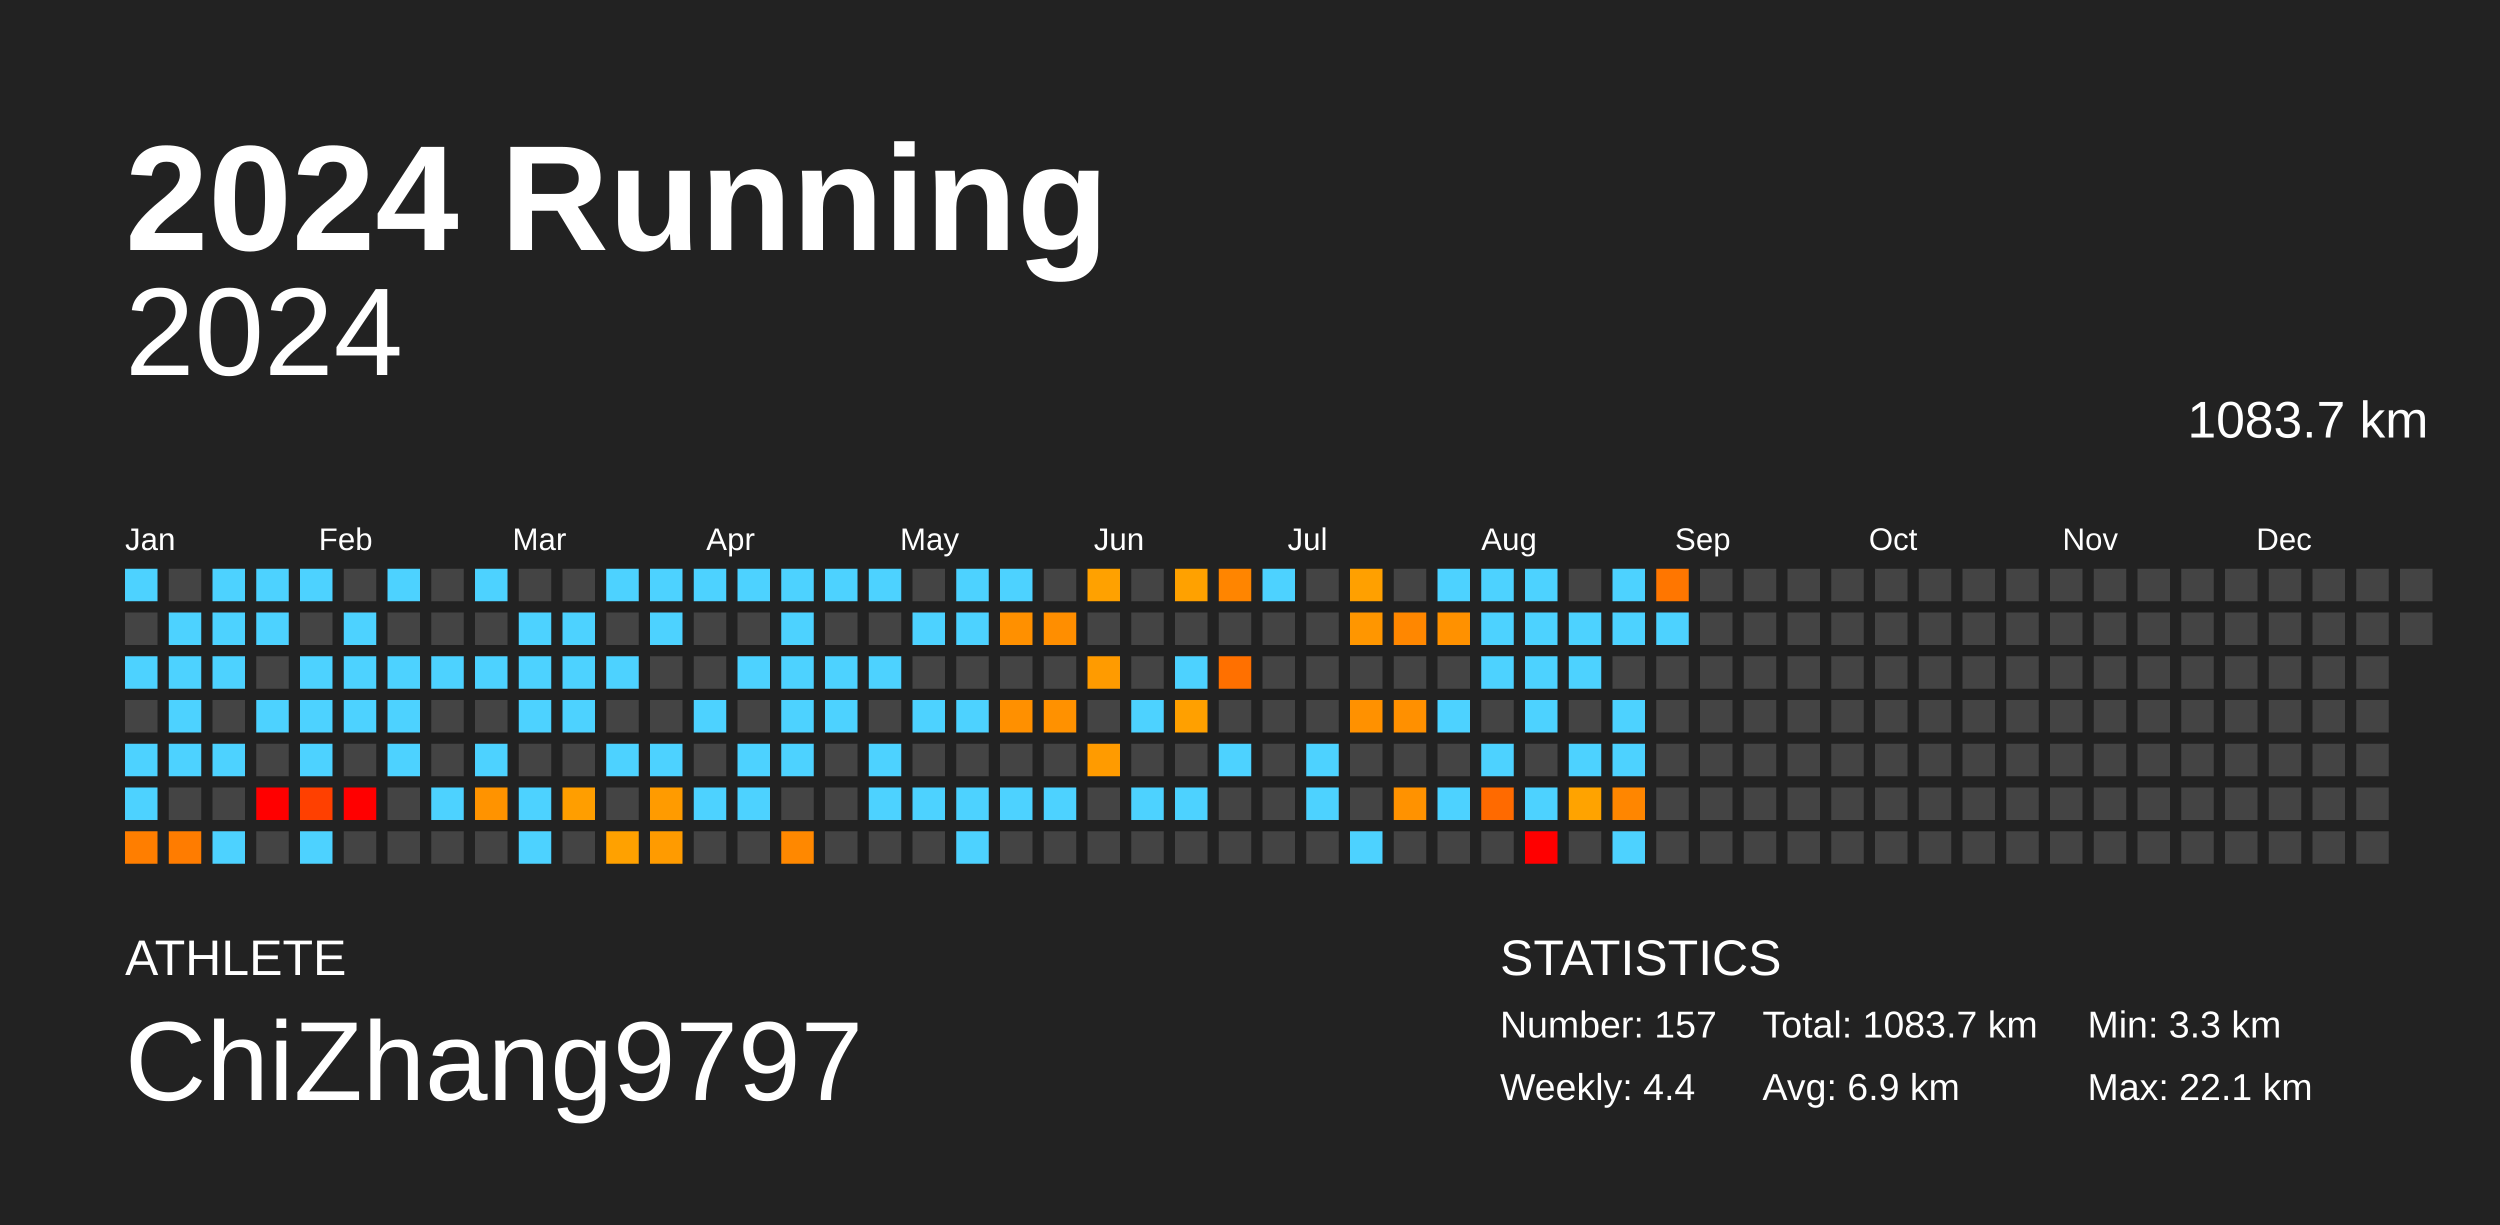
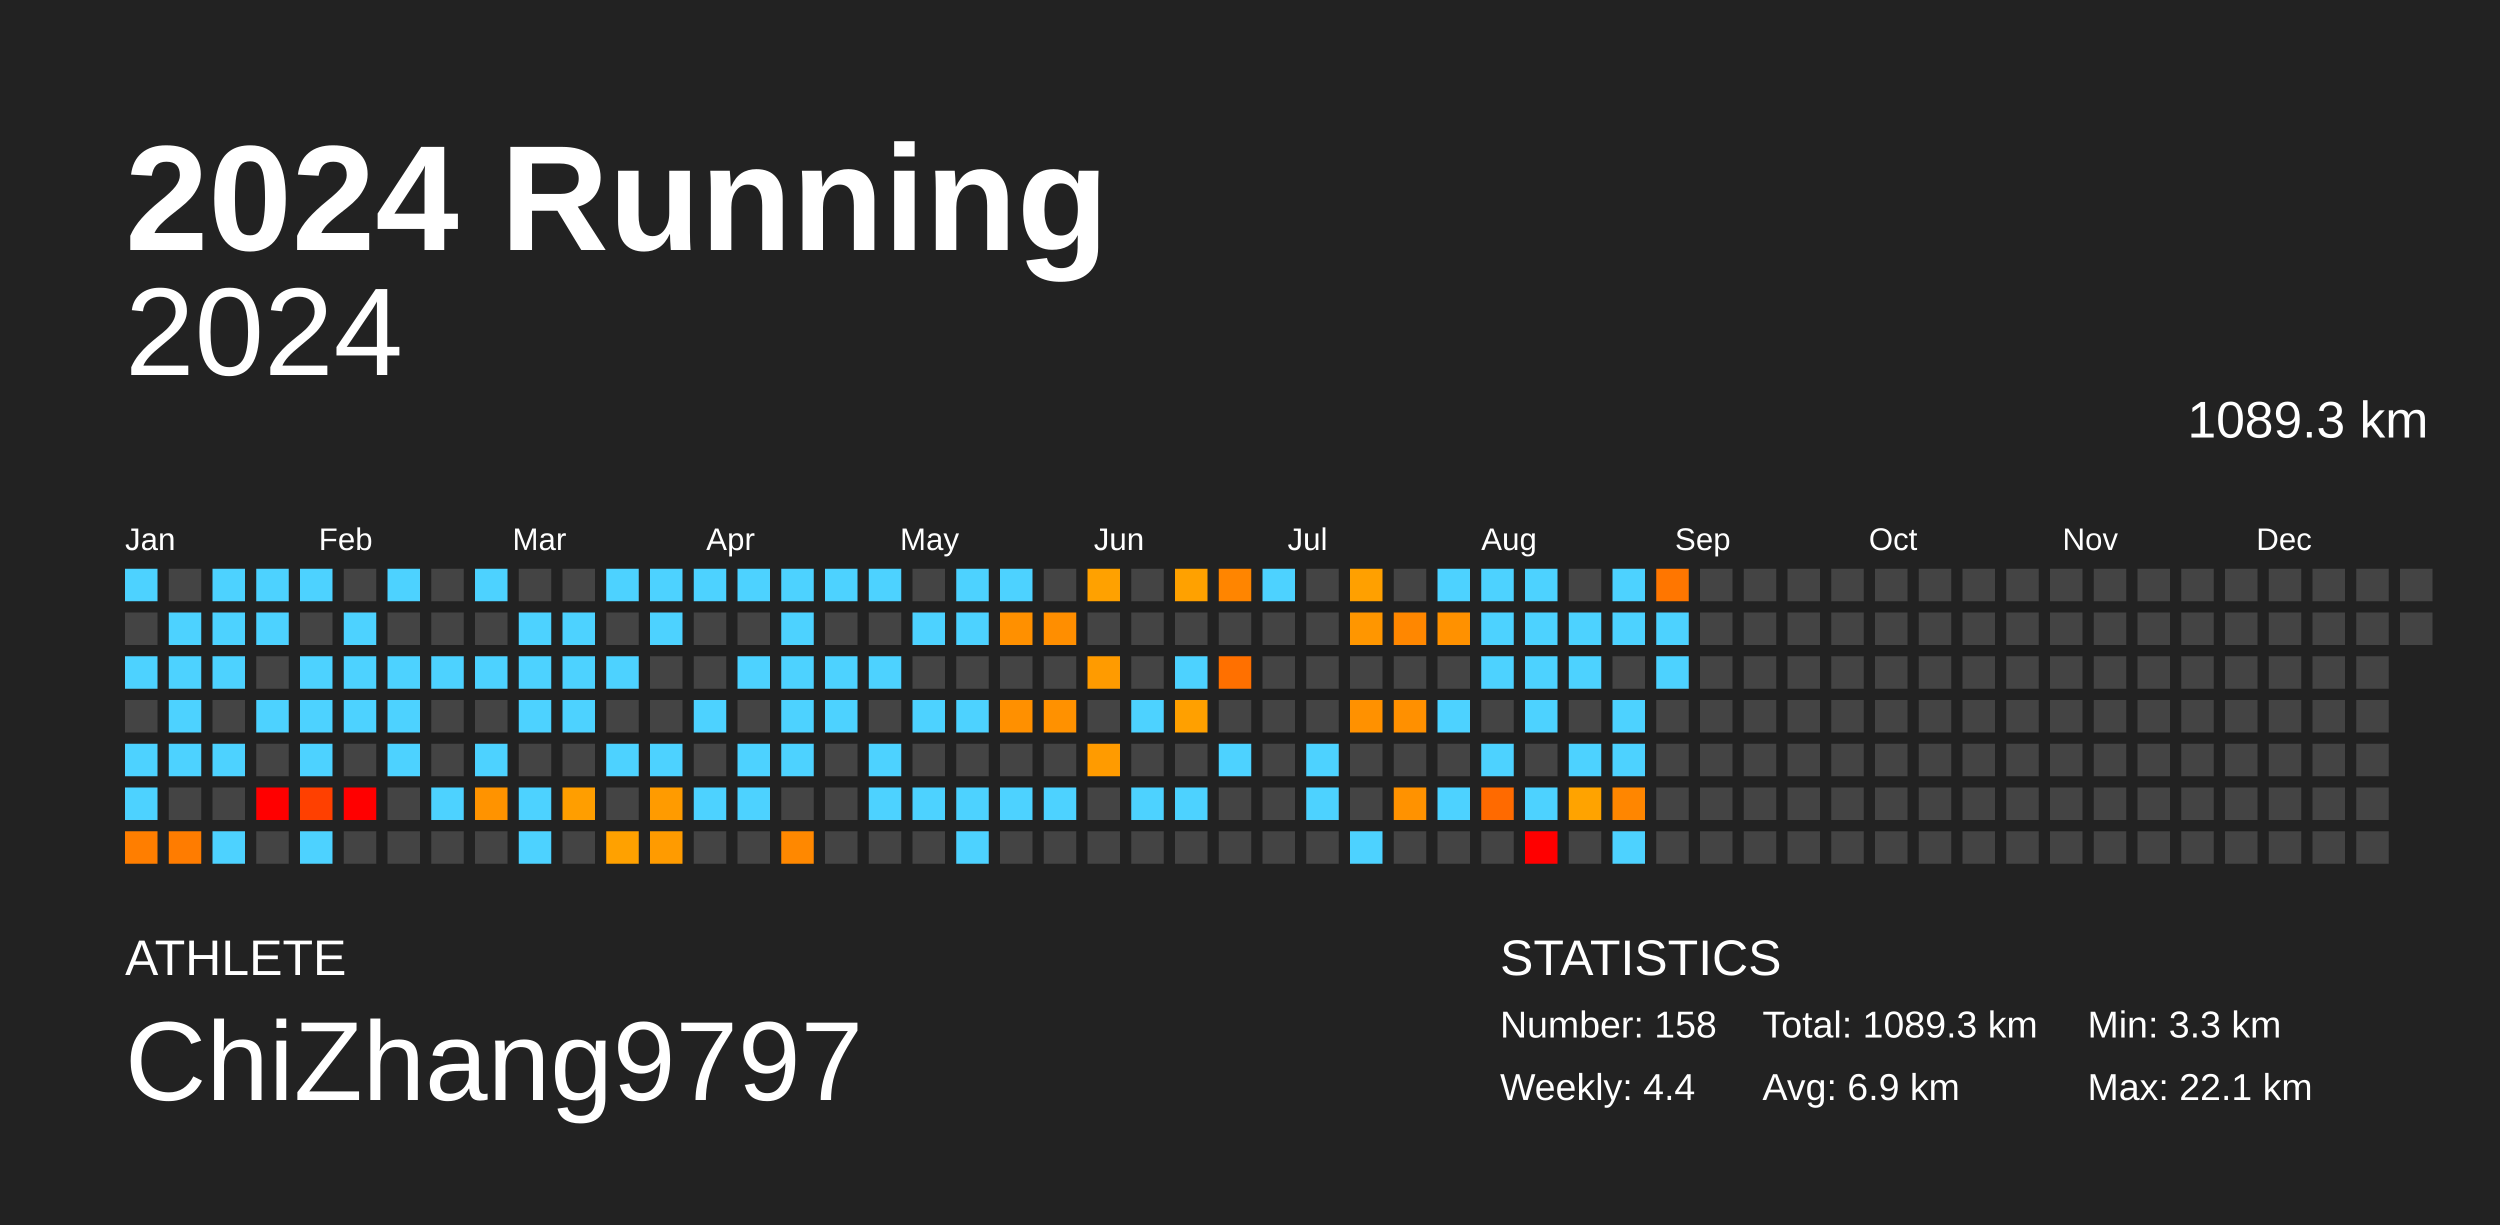
<svg xmlns="http://www.w3.org/2000/svg" baseProfile="full" height="98mm" version="1.1" viewBox="0,0,200,98" width="200mm">
  <defs />
  <rect fill="#222222" height="98" width="200" x="0" y="0" />
  <text fill="#FFFFFF" style="font-size:12px; font-family:Arial; font-weight:bold;" x="10" y="20">2024 Running</text>
  <text fill="#FFFFFF" style="font-size:4px; font-family:Arial" x="10" y="78">ATHLETE</text>
  <text fill="#FFFFFF" style="font-size:9px; font-family:Arial" x="10" y="88">ChiZhang9797</text>
  <text fill="#FFFFFF" style="font-size:4px; font-family:Arial" x="120" y="78">STATISTICS</text>
-   <text fill="#FFFFFF" style="font-size:3px; font-family:Arial" x="120" y="83">Number: 157</text>
+   <text fill="#FFFFFF" style="font-size:3px; font-family:Arial" x="120" y="83">Number: 158</text>
  <text fill="#FFFFFF" style="font-size:3px; font-family:Arial" x="120" y="88">Weekly: 4.4</text>
-   <text fill="#FFFFFF" style="font-size:3px; font-family:Arial" x="141" y="83">Total: 1083.7 km</text>
+   <text fill="#FFFFFF" style="font-size:3px; font-family:Arial" x="141" y="83">Total: 1089.3 km</text>
  <text fill="#FFFFFF" style="font-size:3px; font-family:Arial" x="141" y="88">Avg: 6.9 km</text>
  <text fill="#FFFFFF" style="font-size:3px; font-family:Arial" x="167" y="83">Min: 3.3 km</text>
  <text fill="#FFFFFF" style="font-size:3px; font-family:Arial" x="167" y="88">Max: 22.1 km</text>
  <text alignment-baseline="hanging" fill="#FFFFFF" style="font-size:10.0px; font-family:Arial;" x="10" y="30">2024</text>
-   <text alignment-baseline="hanging" fill="#FFFFFF" style="font-size:4.125px; font-family:Arial;" x="175" y="35">1083.7 km</text>
+   <text alignment-baseline="hanging" fill="#FFFFFF" style="font-size:4.125px; font-family:Arial;" x="175" y="35">1089.3 km</text>
  <text fill="#FFFFFF" style="font-size:2.5px; font-family:Arial" x="10.0" y="44">Jan</text>
  <text fill="#FFFFFF" style="font-size:2.5px; font-family:Arial" x="25.5" y="44">Feb</text>
  <text fill="#FFFFFF" style="font-size:2.5px; font-family:Arial" x="41.0" y="44">Mar</text>
  <text fill="#FFFFFF" style="font-size:2.5px; font-family:Arial" x="56.5" y="44">Apr</text>
  <text fill="#FFFFFF" style="font-size:2.5px; font-family:Arial" x="72.0" y="44">May</text>
  <text fill="#FFFFFF" style="font-size:2.5px; font-family:Arial" x="87.5" y="44">Jun</text>
  <text fill="#FFFFFF" style="font-size:2.5px; font-family:Arial" x="103.0" y="44">Jul</text>
  <text fill="#FFFFFF" style="font-size:2.5px; font-family:Arial" x="118.5" y="44">Aug</text>
  <text fill="#FFFFFF" style="font-size:2.5px; font-family:Arial" x="134.0" y="44">Sep</text>
  <text fill="#FFFFFF" style="font-size:2.5px; font-family:Arial" x="149.5" y="44">Oct</text>
  <text fill="#FFFFFF" style="font-size:2.5px; font-family:Arial" x="165.0" y="44">Nov</text>
  <text fill="#FFFFFF" style="font-size:2.5px; font-family:Arial" x="180.5" y="44">Dec</text>
  <rect fill="#4dd2ff" height="2.6" width="2.6" x="10.0" y="45.5" />
  <rect fill="#444444" height="2.6" width="2.6" x="10.0" y="49.0" />
  <rect fill="#4dd2ff" height="2.6" width="2.6" x="10.0" y="52.5" />
  <rect fill="#444444" height="2.6" width="2.6" x="10.0" y="56.0" />
  <rect fill="#4dd2ff" height="2.6" width="2.6" x="10.0" y="59.5" />
  <rect fill="#4dd2ff" height="2.6" width="2.6" x="10.0" y="63.0" />
  <rect fill="#ff7e00" height="2.6" width="2.6" x="10.0" y="66.5" />
  <rect fill="#444444" height="2.6" width="2.6" x="13.5" y="45.5" />
  <rect fill="#4dd2ff" height="2.6" width="2.6" x="13.5" y="49.0" />
  <rect fill="#4dd2ff" height="2.6" width="2.6" x="13.5" y="52.5" />
  <rect fill="#4dd2ff" height="2.6" width="2.6" x="13.5" y="56.0" />
  <rect fill="#4dd2ff" height="2.6" width="2.6" x="13.5" y="59.5" />
  <rect fill="#444444" height="2.6" width="2.6" x="13.5" y="63.0" />
  <rect fill="#ff7c00" height="2.6" width="2.6" x="13.5" y="66.5" />
  <rect fill="#4dd2ff" height="2.6" width="2.6" x="17.0" y="45.5" />
  <rect fill="#4dd2ff" height="2.6" width="2.6" x="17.0" y="49.0" />
  <rect fill="#4dd2ff" height="2.6" width="2.6" x="17.0" y="52.5" />
  <rect fill="#444444" height="2.6" width="2.6" x="17.0" y="56.0" />
  <rect fill="#4dd2ff" height="2.6" width="2.6" x="17.0" y="59.5" />
  <rect fill="#444444" height="2.6" width="2.6" x="17.0" y="63.0" />
  <rect fill="#4dd2ff" height="2.6" width="2.6" x="17.0" y="66.5" />
  <rect fill="#4dd2ff" height="2.6" width="2.6" x="20.5" y="45.5" />
  <rect fill="#4dd2ff" height="2.6" width="2.6" x="20.5" y="49.0" />
  <rect fill="#444444" height="2.6" width="2.6" x="20.5" y="52.5" />
  <rect fill="#4dd2ff" height="2.6" width="2.6" x="20.5" y="56.0" />
  <rect fill="#444444" height="2.6" width="2.6" x="20.5" y="59.5" />
  <rect fill="red" height="2.6" width="2.6" x="20.5" y="63.0" />
  <rect fill="#444444" height="2.6" width="2.6" x="20.5" y="66.5" />
  <rect fill="#4dd2ff" height="2.6" width="2.6" x="24.0" y="45.5" />
  <rect fill="#444444" height="2.6" width="2.6" x="24.0" y="49.0" />
  <rect fill="#4dd2ff" height="2.6" width="2.6" x="24.0" y="52.5" />
  <rect fill="#4dd2ff" height="2.6" width="2.6" x="24.0" y="56.0" />
  <rect fill="#4dd2ff" height="2.6" width="2.6" x="24.0" y="59.5" />
  <rect fill="#ff4000" height="2.6" width="2.6" x="24.0" y="63.0" />
  <rect fill="#4dd2ff" height="2.6" width="2.6" x="24.0" y="66.5" />
  <rect fill="#444444" height="2.6" width="2.6" x="27.5" y="45.5" />
  <rect fill="#4dd2ff" height="2.6" width="2.6" x="27.5" y="49.0" />
  <rect fill="#4dd2ff" height="2.6" width="2.6" x="27.5" y="52.5" />
  <rect fill="#4dd2ff" height="2.6" width="2.6" x="27.5" y="56.0" />
  <rect fill="#444444" height="2.6" width="2.6" x="27.5" y="59.5" />
  <rect fill="red" height="2.6" width="2.6" x="27.5" y="63.0" />
  <rect fill="#444444" height="2.6" width="2.6" x="27.5" y="66.5" />
  <rect fill="#4dd2ff" height="2.6" width="2.6" x="31.0" y="45.5" />
  <rect fill="#444444" height="2.6" width="2.6" x="31.0" y="49.0" />
  <rect fill="#4dd2ff" height="2.6" width="2.6" x="31.0" y="52.5" />
  <rect fill="#4dd2ff" height="2.6" width="2.6" x="31.0" y="56.0" />
  <rect fill="#4dd2ff" height="2.6" width="2.6" x="31.0" y="59.5" />
  <rect fill="#444444" height="2.6" width="2.6" x="31.0" y="63.0" />
  <rect fill="#444444" height="2.6" width="2.6" x="31.0" y="66.5" />
  <rect fill="#444444" height="2.6" width="2.6" x="34.5" y="45.5" />
  <rect fill="#444444" height="2.6" width="2.6" x="34.5" y="49.0" />
  <rect fill="#4dd2ff" height="2.6" width="2.6" x="34.5" y="52.5" />
  <rect fill="#444444" height="2.6" width="2.6" x="34.5" y="56.0" />
  <rect fill="#444444" height="2.6" width="2.6" x="34.5" y="59.5" />
  <rect fill="#4dd2ff" height="2.6" width="2.6" x="34.5" y="63.0" />
  <rect fill="#444444" height="2.6" width="2.6" x="34.5" y="66.5" />
  <rect fill="#4dd2ff" height="2.6" width="2.6" x="38.0" y="45.5" />
  <rect fill="#444444" height="2.6" width="2.6" x="38.0" y="49.0" />
  <rect fill="#4dd2ff" height="2.6" width="2.6" x="38.0" y="52.5" />
  <rect fill="#444444" height="2.6" width="2.6" x="38.0" y="56.0" />
  <rect fill="#4dd2ff" height="2.6" width="2.6" x="38.0" y="59.5" />
  <rect fill="#ff9300" height="2.6" width="2.6" x="38.0" y="63.0" />
  <rect fill="#444444" height="2.6" width="2.6" x="38.0" y="66.5" />
  <rect fill="#444444" height="2.6" width="2.6" x="41.5" y="45.5" />
  <rect fill="#4dd2ff" height="2.6" width="2.6" x="41.5" y="49.0" />
  <rect fill="#4dd2ff" height="2.6" width="2.6" x="41.5" y="52.5" />
  <rect fill="#4dd2ff" height="2.6" width="2.6" x="41.5" y="56.0" />
  <rect fill="#444444" height="2.6" width="2.6" x="41.5" y="59.5" />
  <rect fill="#4dd2ff" height="2.6" width="2.6" x="41.5" y="63.0" />
  <rect fill="#4dd2ff" height="2.6" width="2.6" x="41.5" y="66.5" />
  <rect fill="#444444" height="2.6" width="2.6" x="45.0" y="45.5" />
  <rect fill="#4dd2ff" height="2.6" width="2.6" x="45.0" y="49.0" />
  <rect fill="#4dd2ff" height="2.6" width="2.6" x="45.0" y="52.5" />
  <rect fill="#4dd2ff" height="2.6" width="2.6" x="45.0" y="56.0" />
  <rect fill="#444444" height="2.6" width="2.6" x="45.0" y="59.5" />
  <rect fill="#ff9e00" height="2.6" width="2.6" x="45.0" y="63.0" />
  <rect fill="#444444" height="2.6" width="2.6" x="45.0" y="66.5" />
  <rect fill="#4dd2ff" height="2.6" width="2.6" x="48.5" y="45.5" />
  <rect fill="#444444" height="2.6" width="2.6" x="48.5" y="49.0" />
  <rect fill="#4dd2ff" height="2.6" width="2.6" x="48.5" y="52.5" />
  <rect fill="#444444" height="2.6" width="2.6" x="48.5" y="56.0" />
  <rect fill="#4dd2ff" height="2.6" width="2.6" x="48.5" y="59.5" />
  <rect fill="#444444" height="2.6" width="2.6" x="48.5" y="63.0" />
  <rect fill="#ffa100" height="2.6" width="2.6" x="48.5" y="66.5" />
  <rect fill="#4dd2ff" height="2.6" width="2.6" x="52.0" y="45.5" />
  <rect fill="#4dd2ff" height="2.6" width="2.6" x="52.0" y="49.0" />
  <rect fill="#444444" height="2.6" width="2.6" x="52.0" y="52.5" />
  <rect fill="#444444" height="2.6" width="2.6" x="52.0" y="56.0" />
  <rect fill="#4dd2ff" height="2.6" width="2.6" x="52.0" y="59.5" />
  <rect fill="#ff9b00" height="2.6" width="2.6" x="52.0" y="63.0" />
  <rect fill="#ff9b00" height="2.6" width="2.6" x="52.0" y="66.5" />
  <rect fill="#4dd2ff" height="2.6" width="2.6" x="55.5" y="45.5" />
  <rect fill="#444444" height="2.6" width="2.6" x="55.5" y="49.0" />
  <rect fill="#444444" height="2.6" width="2.6" x="55.5" y="52.5" />
  <rect fill="#4dd2ff" height="2.6" width="2.6" x="55.5" y="56.0" />
  <rect fill="#444444" height="2.6" width="2.6" x="55.5" y="59.5" />
  <rect fill="#4dd2ff" height="2.6" width="2.6" x="55.5" y="63.0" />
  <rect fill="#444444" height="2.6" width="2.6" x="55.5" y="66.5" />
  <rect fill="#4dd2ff" height="2.6" width="2.6" x="59.0" y="45.5" />
  <rect fill="#444444" height="2.6" width="2.6" x="59.0" y="49.0" />
  <rect fill="#4dd2ff" height="2.6" width="2.6" x="59.0" y="52.5" />
  <rect fill="#444444" height="2.6" width="2.6" x="59.0" y="56.0" />
  <rect fill="#4dd2ff" height="2.6" width="2.6" x="59.0" y="59.5" />
  <rect fill="#4dd2ff" height="2.6" width="2.6" x="59.0" y="63.0" />
  <rect fill="#444444" height="2.6" width="2.6" x="59.0" y="66.5" />
  <rect fill="#4dd2ff" height="2.6" width="2.6" x="62.5" y="45.5" />
  <rect fill="#4dd2ff" height="2.6" width="2.6" x="62.5" y="49.0" />
  <rect fill="#4dd2ff" height="2.6" width="2.6" x="62.5" y="52.5" />
  <rect fill="#4dd2ff" height="2.6" width="2.6" x="62.5" y="56.0" />
  <rect fill="#4dd2ff" height="2.6" width="2.6" x="62.5" y="59.5" />
  <rect fill="#444444" height="2.6" width="2.6" x="62.5" y="63.0" />
  <rect fill="#ff8800" height="2.6" width="2.6" x="62.5" y="66.5" />
  <rect fill="#4dd2ff" height="2.6" width="2.6" x="66.0" y="45.5" />
  <rect fill="#444444" height="2.6" width="2.6" x="66.0" y="49.0" />
  <rect fill="#4dd2ff" height="2.6" width="2.6" x="66.0" y="52.5" />
  <rect fill="#4dd2ff" height="2.6" width="2.6" x="66.0" y="56.0" />
  <rect fill="#444444" height="2.6" width="2.6" x="66.0" y="59.5" />
  <rect fill="#444444" height="2.6" width="2.6" x="66.0" y="63.0" />
  <rect fill="#444444" height="2.6" width="2.6" x="66.0" y="66.5" />
  <rect fill="#4dd2ff" height="2.6" width="2.6" x="69.5" y="45.5" />
  <rect fill="#444444" height="2.6" width="2.6" x="69.5" y="49.0" />
  <rect fill="#4dd2ff" height="2.6" width="2.6" x="69.5" y="52.5" />
  <rect fill="#444444" height="2.6" width="2.6" x="69.5" y="56.0" />
  <rect fill="#4dd2ff" height="2.6" width="2.6" x="69.5" y="59.5" />
  <rect fill="#4dd2ff" height="2.6" width="2.6" x="69.5" y="63.0" />
  <rect fill="#444444" height="2.6" width="2.6" x="69.5" y="66.5" />
  <rect fill="#444444" height="2.6" width="2.6" x="73.0" y="45.5" />
  <rect fill="#4dd2ff" height="2.6" width="2.6" x="73.0" y="49.0" />
  <rect fill="#444444" height="2.6" width="2.6" x="73.0" y="52.5" />
  <rect fill="#4dd2ff" height="2.6" width="2.6" x="73.0" y="56.0" />
  <rect fill="#444444" height="2.6" width="2.6" x="73.0" y="59.5" />
  <rect fill="#4dd2ff" height="2.6" width="2.6" x="73.0" y="63.0" />
  <rect fill="#444444" height="2.6" width="2.6" x="73.0" y="66.5" />
  <rect fill="#4dd2ff" height="2.6" width="2.6" x="76.5" y="45.5" />
  <rect fill="#4dd2ff" height="2.6" width="2.6" x="76.5" y="49.0" />
  <rect fill="#444444" height="2.6" width="2.6" x="76.5" y="52.5" />
  <rect fill="#4dd2ff" height="2.6" width="2.6" x="76.5" y="56.0" />
  <rect fill="#444444" height="2.6" width="2.6" x="76.5" y="59.5" />
  <rect fill="#4dd2ff" height="2.6" width="2.6" x="76.5" y="63.0" />
  <rect fill="#4dd2ff" height="2.6" width="2.6" x="76.5" y="66.5" />
  <rect fill="#4dd2ff" height="2.6" width="2.6" x="80.0" y="45.5" />
  <rect fill="#ff9000" height="2.6" width="2.6" x="80.0" y="49.0" />
  <rect fill="#444444" height="2.6" width="2.6" x="80.0" y="52.5" />
  <rect fill="#ff9000" height="2.6" width="2.6" x="80.0" y="56.0" />
  <rect fill="#444444" height="2.6" width="2.6" x="80.0" y="59.5" />
  <rect fill="#4dd2ff" height="2.6" width="2.6" x="80.0" y="63.0" />
  <rect fill="#444444" height="2.6" width="2.6" x="80.0" y="66.5" />
  <rect fill="#444444" height="2.6" width="2.6" x="83.5" y="45.5" />
  <rect fill="#ff8e00" height="2.6" width="2.6" x="83.5" y="49.0" />
  <rect fill="#444444" height="2.6" width="2.6" x="83.5" y="52.5" />
  <rect fill="#ff9100" height="2.6" width="2.6" x="83.5" y="56.0" />
  <rect fill="#444444" height="2.6" width="2.6" x="83.5" y="59.5" />
  <rect fill="#4dd2ff" height="2.6" width="2.6" x="83.5" y="63.0" />
  <rect fill="#444444" height="2.6" width="2.6" x="83.5" y="66.5" />
  <rect fill="#ffa100" height="2.6" width="2.6" x="87.0" y="45.5" />
  <rect fill="#444444" height="2.6" width="2.6" x="87.0" y="49.0" />
  <rect fill="#ff9b00" height="2.6" width="2.6" x="87.0" y="52.5" />
  <rect fill="#444444" height="2.6" width="2.6" x="87.0" y="56.0" />
  <rect fill="#ff9b00" height="2.6" width="2.6" x="87.0" y="59.5" />
  <rect fill="#444444" height="2.6" width="2.6" x="87.0" y="63.0" />
  <rect fill="#444444" height="2.6" width="2.6" x="87.0" y="66.5" />
  <rect fill="#444444" height="2.6" width="2.6" x="90.5" y="45.5" />
  <rect fill="#444444" height="2.6" width="2.6" x="90.5" y="49.0" />
  <rect fill="#444444" height="2.6" width="2.6" x="90.5" y="52.5" />
  <rect fill="#4dd2ff" height="2.6" width="2.6" x="90.5" y="56.0" />
  <rect fill="#444444" height="2.6" width="2.6" x="90.5" y="59.5" />
  <rect fill="#4dd2ff" height="2.6" width="2.6" x="90.5" y="63.0" />
  <rect fill="#444444" height="2.6" width="2.6" x="90.5" y="66.5" />
  <rect fill="#ffa100" height="2.6" width="2.6" x="94.0" y="45.5" />
  <rect fill="#444444" height="2.6" width="2.6" x="94.0" y="49.0" />
  <rect fill="#4dd2ff" height="2.6" width="2.6" x="94.0" y="52.5" />
  <rect fill="#ffa000" height="2.6" width="2.6" x="94.0" y="56.0" />
  <rect fill="#444444" height="2.6" width="2.6" x="94.0" y="59.5" />
  <rect fill="#4dd2ff" height="2.6" width="2.6" x="94.0" y="63.0" />
  <rect fill="#444444" height="2.6" width="2.6" x="94.0" y="66.5" />
  <rect fill="#ff8500" height="2.6" width="2.6" x="97.5" y="45.5" />
  <rect fill="#444444" height="2.6" width="2.6" x="97.5" y="49.0" />
  <rect fill="#ff7000" height="2.6" width="2.6" x="97.5" y="52.5" />
  <rect fill="#444444" height="2.6" width="2.6" x="97.5" y="56.0" />
  <rect fill="#4dd2ff" height="2.6" width="2.6" x="97.5" y="59.5" />
  <rect fill="#444444" height="2.6" width="2.6" x="97.5" y="63.0" />
  <rect fill="#444444" height="2.6" width="2.6" x="97.5" y="66.5" />
  <rect fill="#4dd2ff" height="2.6" width="2.6" x="101.0" y="45.5" />
  <rect fill="#444444" height="2.6" width="2.6" x="101.0" y="49.0" />
  <rect fill="#444444" height="2.6" width="2.6" x="101.0" y="52.5" />
  <rect fill="#444444" height="2.6" width="2.6" x="101.0" y="56.0" />
  <rect fill="#444444" height="2.6" width="2.6" x="101.0" y="59.5" />
  <rect fill="#444444" height="2.6" width="2.6" x="101.0" y="63.0" />
  <rect fill="#444444" height="2.6" width="2.6" x="101.0" y="66.5" />
  <rect fill="#444444" height="2.6" width="2.6" x="104.5" y="45.5" />
  <rect fill="#444444" height="2.6" width="2.6" x="104.5" y="49.0" />
  <rect fill="#444444" height="2.6" width="2.6" x="104.5" y="52.5" />
  <rect fill="#444444" height="2.6" width="2.6" x="104.5" y="56.0" />
  <rect fill="#4dd2ff" height="2.6" width="2.6" x="104.5" y="59.5" />
  <rect fill="#4dd2ff" height="2.6" width="2.6" x="104.5" y="63.0" />
  <rect fill="#444444" height="2.6" width="2.6" x="104.5" y="66.5" />
  <rect fill="#ffa000" height="2.6" width="2.6" x="108.0" y="45.5" />
  <rect fill="#ff9600" height="2.6" width="2.6" x="108.0" y="49.0" />
  <rect fill="#444444" height="2.6" width="2.6" x="108.0" y="52.5" />
  <rect fill="#ff9100" height="2.6" width="2.6" x="108.0" y="56.0" />
  <rect fill="#444444" height="2.6" width="2.6" x="108.0" y="59.5" />
  <rect fill="#444444" height="2.6" width="2.6" x="108.0" y="63.0" />
  <rect fill="#4dd2ff" height="2.6" width="2.6" x="108.0" y="66.5" />
  <rect fill="#444444" height="2.6" width="2.6" x="111.5" y="45.5" />
  <rect fill="#ff8700" height="2.6" width="2.6" x="111.5" y="49.0" />
  <rect fill="#444444" height="2.6" width="2.6" x="111.5" y="52.5" />
  <rect fill="#ff9000" height="2.6" width="2.6" x="111.5" y="56.0" />
  <rect fill="#444444" height="2.6" width="2.6" x="111.5" y="59.5" />
  <rect fill="#ff9200" height="2.6" width="2.6" x="111.5" y="63.0" />
  <rect fill="#444444" height="2.6" width="2.6" x="111.5" y="66.5" />
  <rect fill="#4dd2ff" height="2.6" width="2.6" x="115.0" y="45.5" />
  <rect fill="#ff9100" height="2.6" width="2.6" x="115.0" y="49.0" />
  <rect fill="#444444" height="2.6" width="2.6" x="115.0" y="52.5" />
  <rect fill="#4dd2ff" height="2.6" width="2.6" x="115.0" y="56.0" />
  <rect fill="#444444" height="2.6" width="2.6" x="115.0" y="59.5" />
  <rect fill="#4dd2ff" height="2.6" width="2.6" x="115.0" y="63.0" />
  <rect fill="#444444" height="2.6" width="2.6" x="115.0" y="66.5" />
  <rect fill="#4dd2ff" height="2.6" width="2.6" x="118.5" y="45.5" />
  <rect fill="#4dd2ff" height="2.6" width="2.6" x="118.5" y="49.0" />
  <rect fill="#4dd2ff" height="2.6" width="2.6" x="118.5" y="52.5" />
  <rect fill="#444444" height="2.6" width="2.6" x="118.5" y="56.0" />
  <rect fill="#4dd2ff" height="2.6" width="2.6" x="118.5" y="59.5" />
  <rect fill="#ff6a00" height="2.6" width="2.6" x="118.5" y="63.0" />
  <rect fill="#444444" height="2.6" width="2.6" x="118.5" y="66.5" />
  <rect fill="#4dd2ff" height="2.6" width="2.6" x="122.0" y="45.5" />
  <rect fill="#4dd2ff" height="2.6" width="2.6" x="122.0" y="49.0" />
  <rect fill="#4dd2ff" height="2.6" width="2.6" x="122.0" y="52.5" />
  <rect fill="#4dd2ff" height="2.6" width="2.6" x="122.0" y="56.0" />
  <rect fill="#444444" height="2.6" width="2.6" x="122.0" y="59.5" />
  <rect fill="#4dd2ff" height="2.6" width="2.6" x="122.0" y="63.0" />
  <rect fill="red" height="2.6" width="2.6" x="122.0" y="66.5" />
  <rect fill="#444444" height="2.6" width="2.6" x="125.5" y="45.5" />
  <rect fill="#4dd2ff" height="2.6" width="2.6" x="125.5" y="49.0" />
  <rect fill="#4dd2ff" height="2.6" width="2.6" x="125.5" y="52.5" />
  <rect fill="#444444" height="2.6" width="2.6" x="125.5" y="56.0" />
  <rect fill="#4dd2ff" height="2.6" width="2.6" x="125.5" y="59.5" />
  <rect fill="#ffa300" height="2.6" width="2.6" x="125.5" y="63.0" />
  <rect fill="#444444" height="2.6" width="2.6" x="125.5" y="66.5" />
  <rect fill="#4dd2ff" height="2.6" width="2.6" x="129.0" y="45.5" />
  <rect fill="#4dd2ff" height="2.6" width="2.6" x="129.0" y="49.0" />
  <rect fill="#444444" height="2.6" width="2.6" x="129.0" y="52.5" />
  <rect fill="#4dd2ff" height="2.6" width="2.6" x="129.0" y="56.0" />
  <rect fill="#4dd2ff" height="2.6" width="2.6" x="129.0" y="59.5" />
  <rect fill="#ff8600" height="2.6" width="2.6" x="129.0" y="63.0" />
  <rect fill="#4dd2ff" height="2.6" width="2.6" x="129.0" y="66.5" />
  <rect fill="#ff7600" height="2.6" width="2.6" x="132.5" y="45.5" />
  <rect fill="#4dd2ff" height="2.6" width="2.6" x="132.5" y="49.0" />
-   <rect fill="#444444" height="2.6" width="2.6" x="132.5" y="52.5" />
+   <rect fill="#4dd2ff" height="2.6" width="2.6" x="132.5" y="52.5" />
  <rect fill="#444444" height="2.6" width="2.6" x="132.5" y="56.0" />
  <rect fill="#444444" height="2.6" width="2.6" x="132.5" y="59.5" />
  <rect fill="#444444" height="2.6" width="2.6" x="132.5" y="63.0" />
  <rect fill="#444444" height="2.6" width="2.6" x="132.5" y="66.5" />
  <rect fill="#444444" height="2.6" width="2.6" x="136.0" y="45.5" />
  <rect fill="#444444" height="2.6" width="2.6" x="136.0" y="49.0" />
  <rect fill="#444444" height="2.6" width="2.6" x="136.0" y="52.5" />
  <rect fill="#444444" height="2.6" width="2.6" x="136.0" y="56.0" />
  <rect fill="#444444" height="2.6" width="2.6" x="136.0" y="59.5" />
  <rect fill="#444444" height="2.6" width="2.6" x="136.0" y="63.0" />
  <rect fill="#444444" height="2.6" width="2.6" x="136.0" y="66.5" />
  <rect fill="#444444" height="2.6" width="2.6" x="139.5" y="45.5" />
  <rect fill="#444444" height="2.6" width="2.6" x="139.5" y="49.0" />
  <rect fill="#444444" height="2.6" width="2.6" x="139.5" y="52.5" />
  <rect fill="#444444" height="2.6" width="2.6" x="139.5" y="56.0" />
  <rect fill="#444444" height="2.6" width="2.6" x="139.5" y="59.5" />
  <rect fill="#444444" height="2.6" width="2.6" x="139.5" y="63.0" />
  <rect fill="#444444" height="2.6" width="2.6" x="139.5" y="66.5" />
  <rect fill="#444444" height="2.6" width="2.6" x="143.0" y="45.5" />
  <rect fill="#444444" height="2.6" width="2.6" x="143.0" y="49.0" />
  <rect fill="#444444" height="2.6" width="2.6" x="143.0" y="52.5" />
  <rect fill="#444444" height="2.6" width="2.6" x="143.0" y="56.0" />
  <rect fill="#444444" height="2.6" width="2.6" x="143.0" y="59.5" />
  <rect fill="#444444" height="2.6" width="2.6" x="143.0" y="63.0" />
  <rect fill="#444444" height="2.6" width="2.6" x="143.0" y="66.5" />
  <rect fill="#444444" height="2.6" width="2.6" x="146.5" y="45.5" />
  <rect fill="#444444" height="2.6" width="2.6" x="146.5" y="49.0" />
  <rect fill="#444444" height="2.6" width="2.6" x="146.5" y="52.5" />
  <rect fill="#444444" height="2.6" width="2.6" x="146.5" y="56.0" />
  <rect fill="#444444" height="2.6" width="2.6" x="146.5" y="59.5" />
  <rect fill="#444444" height="2.6" width="2.6" x="146.5" y="63.0" />
  <rect fill="#444444" height="2.6" width="2.6" x="146.5" y="66.5" />
  <rect fill="#444444" height="2.6" width="2.6" x="150.0" y="45.5" />
  <rect fill="#444444" height="2.6" width="2.6" x="150.0" y="49.0" />
  <rect fill="#444444" height="2.6" width="2.6" x="150.0" y="52.5" />
  <rect fill="#444444" height="2.6" width="2.6" x="150.0" y="56.0" />
  <rect fill="#444444" height="2.6" width="2.6" x="150.0" y="59.5" />
  <rect fill="#444444" height="2.6" width="2.6" x="150.0" y="63.0" />
  <rect fill="#444444" height="2.6" width="2.6" x="150.0" y="66.5" />
  <rect fill="#444444" height="2.6" width="2.6" x="153.5" y="45.5" />
  <rect fill="#444444" height="2.6" width="2.6" x="153.5" y="49.0" />
  <rect fill="#444444" height="2.6" width="2.6" x="153.5" y="52.5" />
  <rect fill="#444444" height="2.6" width="2.6" x="153.5" y="56.0" />
  <rect fill="#444444" height="2.6" width="2.6" x="153.5" y="59.5" />
  <rect fill="#444444" height="2.6" width="2.6" x="153.5" y="63.0" />
  <rect fill="#444444" height="2.6" width="2.6" x="153.5" y="66.5" />
  <rect fill="#444444" height="2.6" width="2.6" x="157.0" y="45.5" />
  <rect fill="#444444" height="2.6" width="2.6" x="157.0" y="49.0" />
  <rect fill="#444444" height="2.6" width="2.6" x="157.0" y="52.5" />
  <rect fill="#444444" height="2.6" width="2.6" x="157.0" y="56.0" />
  <rect fill="#444444" height="2.6" width="2.6" x="157.0" y="59.5" />
  <rect fill="#444444" height="2.6" width="2.6" x="157.0" y="63.0" />
  <rect fill="#444444" height="2.6" width="2.6" x="157.0" y="66.5" />
  <rect fill="#444444" height="2.6" width="2.6" x="160.5" y="45.5" />
  <rect fill="#444444" height="2.6" width="2.6" x="160.5" y="49.0" />
  <rect fill="#444444" height="2.6" width="2.6" x="160.5" y="52.5" />
  <rect fill="#444444" height="2.6" width="2.6" x="160.5" y="56.0" />
  <rect fill="#444444" height="2.6" width="2.6" x="160.5" y="59.5" />
  <rect fill="#444444" height="2.6" width="2.6" x="160.5" y="63.0" />
  <rect fill="#444444" height="2.6" width="2.6" x="160.5" y="66.5" />
  <rect fill="#444444" height="2.6" width="2.6" x="164.0" y="45.5" />
  <rect fill="#444444" height="2.6" width="2.6" x="164.0" y="49.0" />
  <rect fill="#444444" height="2.6" width="2.6" x="164.0" y="52.5" />
  <rect fill="#444444" height="2.6" width="2.6" x="164.0" y="56.0" />
  <rect fill="#444444" height="2.6" width="2.6" x="164.0" y="59.5" />
  <rect fill="#444444" height="2.6" width="2.6" x="164.0" y="63.0" />
  <rect fill="#444444" height="2.6" width="2.6" x="164.0" y="66.5" />
  <rect fill="#444444" height="2.6" width="2.6" x="167.5" y="45.5" />
  <rect fill="#444444" height="2.6" width="2.6" x="167.5" y="49.0" />
  <rect fill="#444444" height="2.6" width="2.6" x="167.5" y="52.5" />
  <rect fill="#444444" height="2.6" width="2.6" x="167.5" y="56.0" />
  <rect fill="#444444" height="2.6" width="2.6" x="167.5" y="59.5" />
  <rect fill="#444444" height="2.6" width="2.6" x="167.5" y="63.0" />
  <rect fill="#444444" height="2.6" width="2.6" x="167.5" y="66.5" />
  <rect fill="#444444" height="2.6" width="2.6" x="171.0" y="45.5" />
  <rect fill="#444444" height="2.6" width="2.6" x="171.0" y="49.0" />
  <rect fill="#444444" height="2.6" width="2.6" x="171.0" y="52.5" />
  <rect fill="#444444" height="2.6" width="2.6" x="171.0" y="56.0" />
  <rect fill="#444444" height="2.6" width="2.6" x="171.0" y="59.5" />
  <rect fill="#444444" height="2.6" width="2.6" x="171.0" y="63.0" />
  <rect fill="#444444" height="2.6" width="2.6" x="171.0" y="66.5" />
  <rect fill="#444444" height="2.6" width="2.6" x="174.5" y="45.5" />
  <rect fill="#444444" height="2.6" width="2.6" x="174.5" y="49.0" />
  <rect fill="#444444" height="2.6" width="2.6" x="174.5" y="52.5" />
  <rect fill="#444444" height="2.6" width="2.6" x="174.5" y="56.0" />
  <rect fill="#444444" height="2.6" width="2.6" x="174.5" y="59.5" />
  <rect fill="#444444" height="2.6" width="2.6" x="174.5" y="63.0" />
  <rect fill="#444444" height="2.6" width="2.6" x="174.5" y="66.5" />
  <rect fill="#444444" height="2.6" width="2.6" x="178.0" y="45.5" />
  <rect fill="#444444" height="2.6" width="2.6" x="178.0" y="49.0" />
  <rect fill="#444444" height="2.6" width="2.6" x="178.0" y="52.5" />
  <rect fill="#444444" height="2.6" width="2.6" x="178.0" y="56.0" />
  <rect fill="#444444" height="2.6" width="2.6" x="178.0" y="59.5" />
  <rect fill="#444444" height="2.6" width="2.6" x="178.0" y="63.0" />
  <rect fill="#444444" height="2.6" width="2.6" x="178.0" y="66.5" />
  <rect fill="#444444" height="2.6" width="2.6" x="181.5" y="45.5" />
  <rect fill="#444444" height="2.6" width="2.6" x="181.5" y="49.0" />
  <rect fill="#444444" height="2.6" width="2.6" x="181.5" y="52.5" />
  <rect fill="#444444" height="2.6" width="2.6" x="181.5" y="56.0" />
  <rect fill="#444444" height="2.6" width="2.6" x="181.5" y="59.5" />
  <rect fill="#444444" height="2.6" width="2.6" x="181.5" y="63.0" />
  <rect fill="#444444" height="2.6" width="2.6" x="181.5" y="66.5" />
  <rect fill="#444444" height="2.6" width="2.6" x="185.0" y="45.5" />
  <rect fill="#444444" height="2.6" width="2.6" x="185.0" y="49.0" />
  <rect fill="#444444" height="2.6" width="2.6" x="185.0" y="52.5" />
  <rect fill="#444444" height="2.6" width="2.6" x="185.0" y="56.0" />
  <rect fill="#444444" height="2.6" width="2.6" x="185.0" y="59.5" />
  <rect fill="#444444" height="2.6" width="2.6" x="185.0" y="63.0" />
  <rect fill="#444444" height="2.6" width="2.6" x="185.0" y="66.5" />
  <rect fill="#444444" height="2.6" width="2.6" x="188.5" y="45.5" />
  <rect fill="#444444" height="2.6" width="2.6" x="188.5" y="49.0" />
  <rect fill="#444444" height="2.6" width="2.6" x="188.5" y="52.5" />
  <rect fill="#444444" height="2.6" width="2.6" x="188.5" y="56.0" />
  <rect fill="#444444" height="2.6" width="2.6" x="188.5" y="59.5" />
  <rect fill="#444444" height="2.6" width="2.6" x="188.5" y="63.0" />
  <rect fill="#444444" height="2.6" width="2.6" x="188.5" y="66.5" />
  <rect fill="#444444" height="2.6" width="2.6" x="192.0" y="45.5" />
  <rect fill="#444444" height="2.6" width="2.6" x="192.0" y="49.0" />
</svg>
